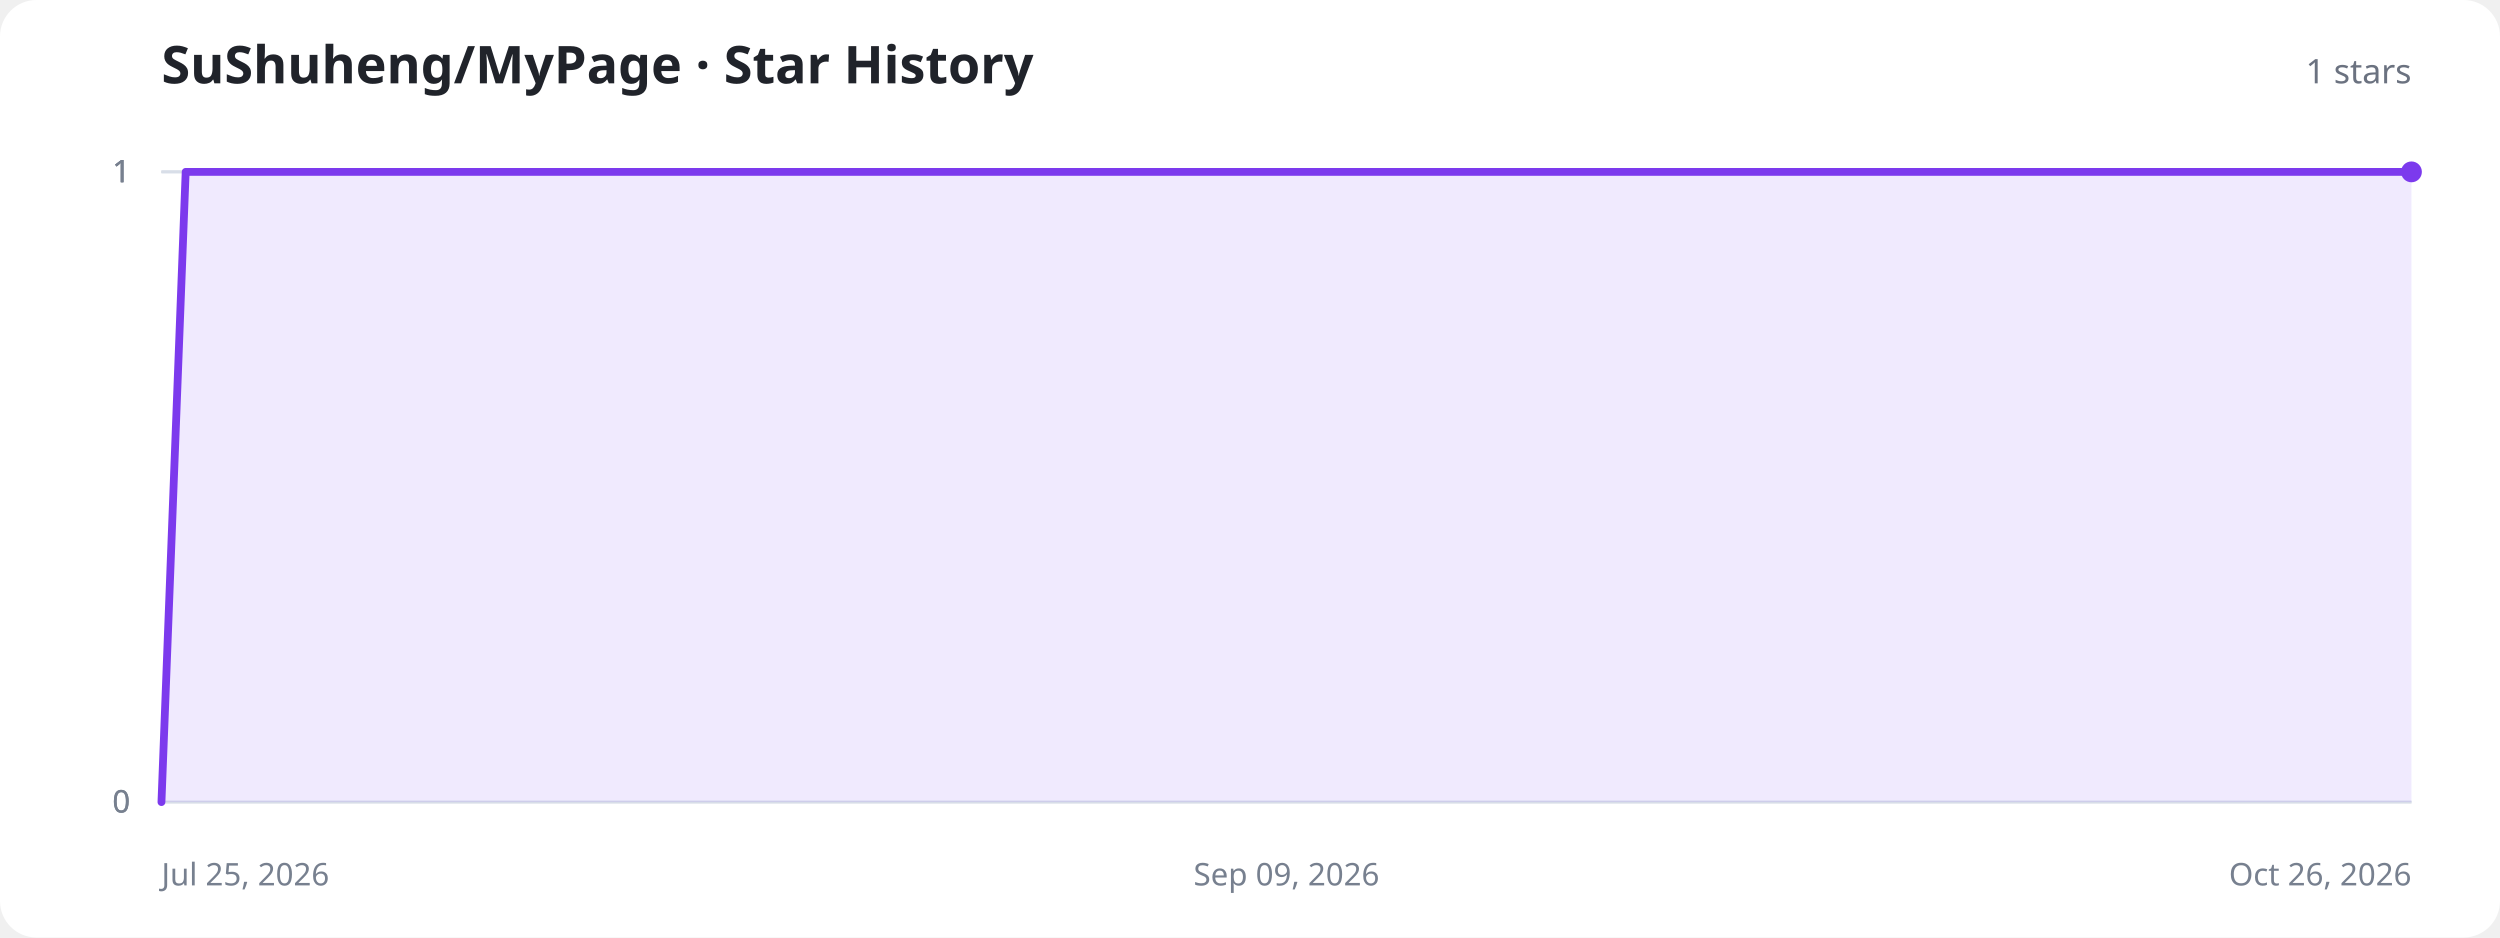
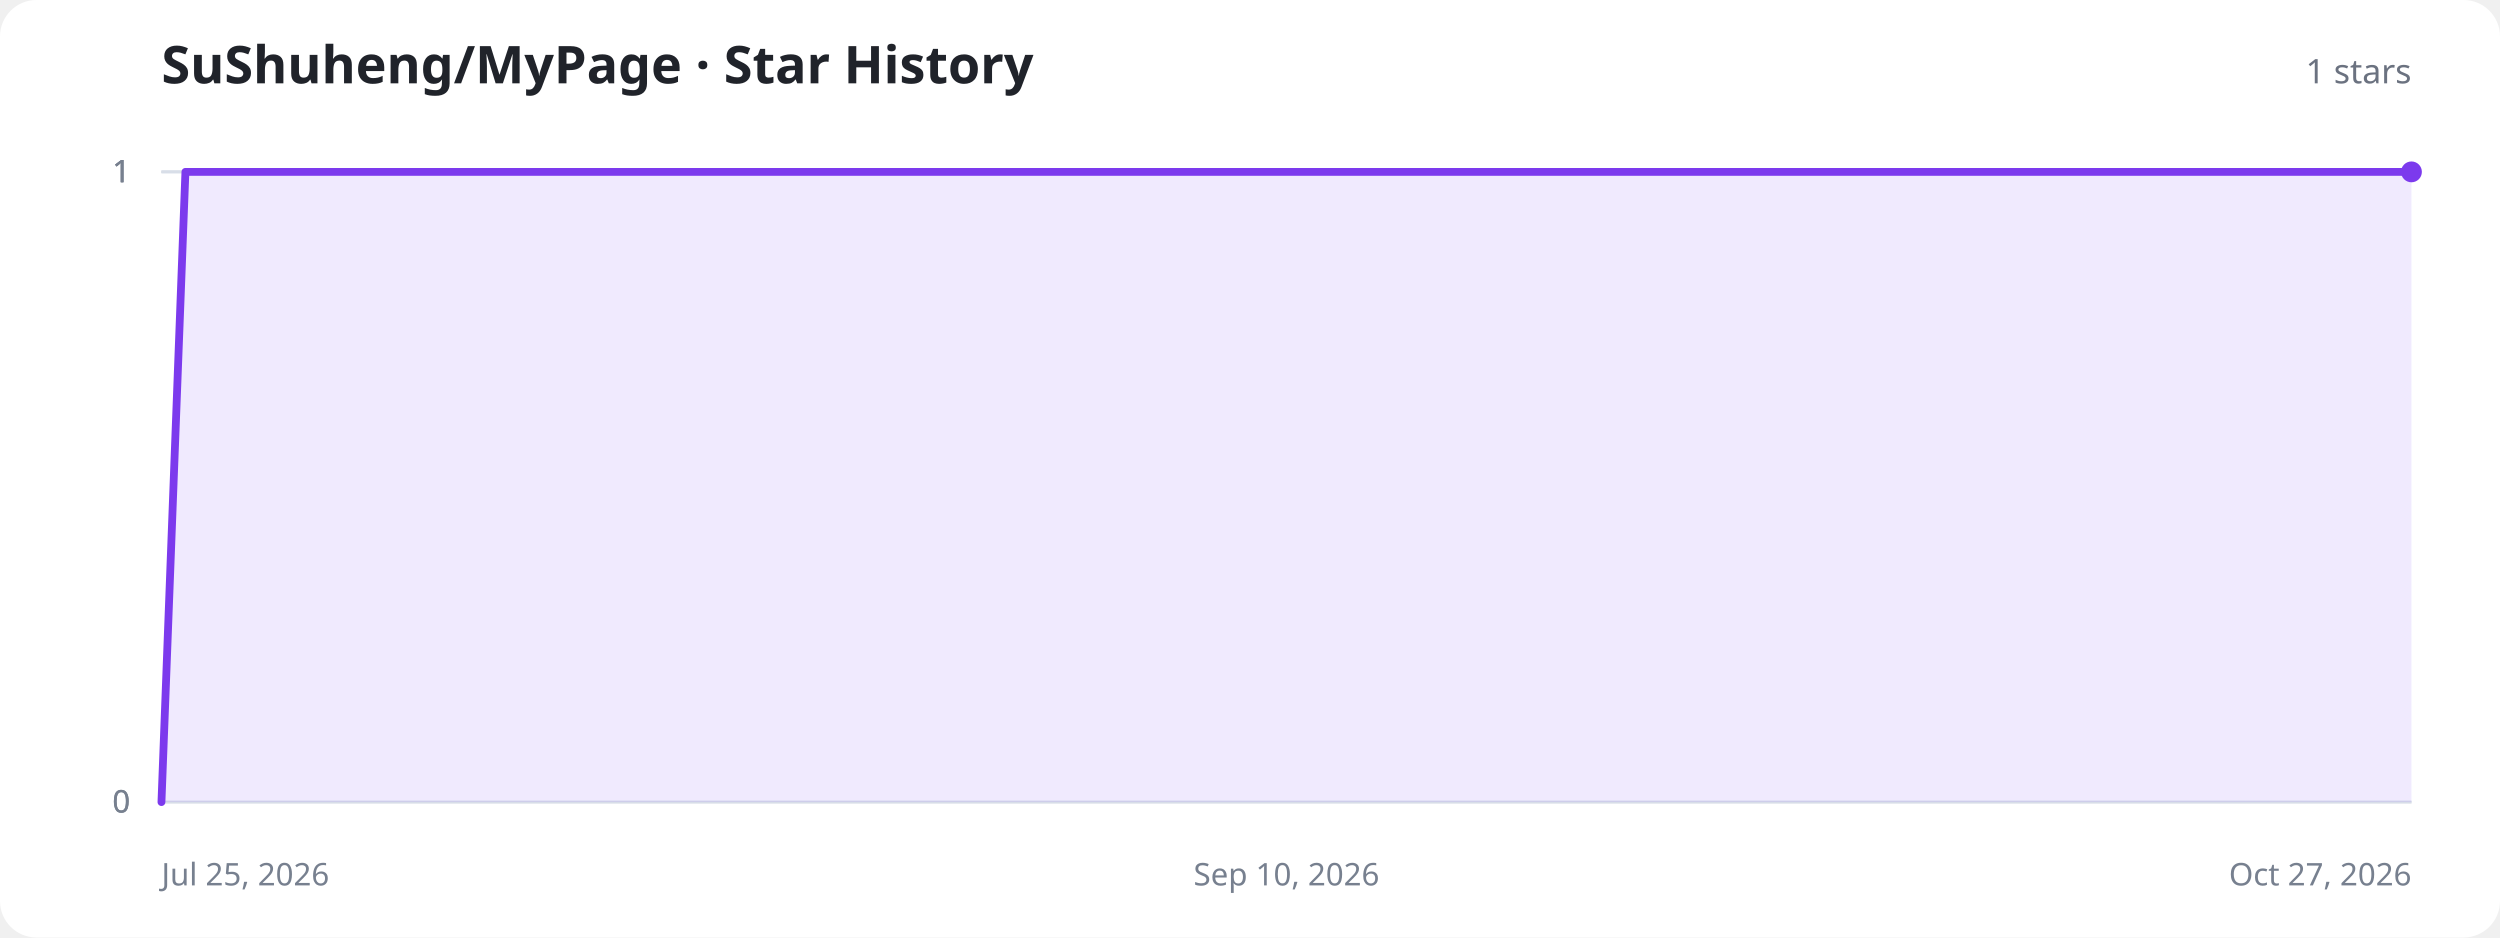
<svg xmlns="http://www.w3.org/2000/svg" width="960" height="360" viewBox="0 0 960 360" role="img" aria-labelledby="title description">
  <style>
    .background{fill:#fff}.title{fill:#20232a;font:700 20px system-ui,sans-serif}.total{fill:#6b7280;font:500 13px system-ui,sans-serif}.axis{stroke:#d8dee8;stroke-width:1}.label{fill:#77808f;font:12px system-ui,sans-serif}.area{fill:#8b5cf6;fill-opacity:.13}.line{fill:none;stroke:#7c3aed;stroke-width:3;stroke-linecap:round;stroke-linejoin:round}.dot{fill:#7c3aed}.empty{fill:#77808f;font:500 15px system-ui,sans-serif;text-anchor:middle}
    @media (prefers-color-scheme:dark){.background{fill:#11131a}.title{fill:#f3f4f6}.total,.label,.empty{fill:#9ca3af}.axis{stroke:#303543}.area{fill:#a78bfa;fill-opacity:.18}.line{stroke:#a78bfa}.dot{fill:#a78bfa}}
  </style>
  <rect class="background" width="960" height="360" rx="14" />
  <text class="title" x="62" y="32">SuShuheng/MyPage · Star History</text>
  <text class="total" x="926" y="32" text-anchor="end">1 stars</text>
  <line class="axis" x1="62" y1="308" x2="926" y2="308" />
  <text class="label" x="50" y="312" text-anchor="end">0</text>
  <line class="axis" x1="62" y1="308" x2="926" y2="308" />
  <text class="label" x="50" y="312" text-anchor="end">0</text>
  <line class="axis" x1="62" y1="66" x2="926" y2="66" />
  <text class="label" x="50" y="70" text-anchor="end">1</text>
  <line class="axis" x1="62" y1="66" x2="926" y2="66" />
  <text class="label" x="50" y="70" text-anchor="end">1</text>
  <line class="axis" x1="62" y1="66" x2="926" y2="66" />
  <text class="label" x="50" y="70" text-anchor="end">1</text>
  <text class="label" x="62" y="340" text-anchor="start">Jul 25, 2026</text>
-   <text class="label" x="494" y="340" text-anchor="middle">Sep 09, 2026</text>
-   <text class="label" x="926" y="340" text-anchor="end">Oct 26, 2026</text>
-   <path class="area" d="M62.0,308.0 L71.3,66.0 L80.6,66.0 L89.9,66.0 L99.2,66.0 L108.5,66.0 L117.7,66.0 L127.0,66.0 L136.3,66.0 L145.6,66.0 L154.9,66.0 L164.2,66.0 L182.8,66.0 L192.1,66.0 L201.4,66.0 L210.6,66.0 L219.9,66.0 L229.2,66.0 L238.5,66.0 L247.8,66.0 L257.1,66.0 L266.4,66.0 L275.7,66.0 L285.0,66.0 L294.3,66.0 L303.5,66.0 L312.8,66.0 L322.1,66.0 L331.4,66.0 L340.7,66.0 L350.0,66.0 L359.3,66.0 L368.6,66.0 L377.9,66.0 L396.5,66.0 L405.7,66.0 L415.0,66.0 L424.3,66.0 L433.6,66.0 L442.9,66.0 L452.2,66.0 L461.5,66.0 L470.8,66.0 L480.1,66.0 L489.4,66.0 L498.6,66.0 L507.9,66.0 L517.2,66.0 L526.5,66.0 L535.8,66.0 L545.1,66.0 L554.4,66.0 L563.7,66.0 L573.0,66.0 L582.3,66.0 L591.5,66.0 L610.1,66.0 L619.4,66.0 L628.7,66.0 L638.0,66.0 L647.3,66.0 L656.6,66.0 L665.9,66.0 L675.2,66.0 L684.5,66.0 L693.7,66.0 L703.0,66.0 L712.3,66.0 L721.6,66.0 L730.9,66.0 L740.2,66.0 L749.5,66.0 L758.8,66.0 L768.1,66.0 L777.4,66.0 L786.6,66.0 L795.9,66.0 L805.2,66.0 L823.8,66.0 L833.1,66.0 L842.4,66.0 L851.7,66.0 L861.0,66.0 L870.3,66.0 L879.5,66.0 L888.8,66.0 L898.1,66.0 L907.4,66.0 L916.7,66.0 L926.0,66.0 L926.0,308 L62.0,308 Z" />
-   <path class="line" d="M62.0,308.0 L71.3,66.0 L80.6,66.0 L89.9,66.0 L99.2,66.0 L108.5,66.0 L117.7,66.0 L127.0,66.0 L136.3,66.0 L145.6,66.0 L154.9,66.0 L164.2,66.0 L182.8,66.0 L192.1,66.0 L201.4,66.0 L210.6,66.0 L219.9,66.0 L229.2,66.0 L238.5,66.0 L247.8,66.0 L257.1,66.0 L266.4,66.0 L275.7,66.0 L285.0,66.0 L294.3,66.0 L303.5,66.0 L312.8,66.0 L322.1,66.0 L331.4,66.0 L340.7,66.0 L350.0,66.0 L359.3,66.0 L368.6,66.0 L377.9,66.0 L396.5,66.0 L405.7,66.0 L415.0,66.0 L424.3,66.0 L433.6,66.0 L442.9,66.0 L452.2,66.0 L461.5,66.0 L470.8,66.0 L480.1,66.0 L489.4,66.0 L498.6,66.0 L507.9,66.0 L517.2,66.0 L526.5,66.0 L535.8,66.0 L545.1,66.0 L554.4,66.0 L563.7,66.0 L573.0,66.0 L582.3,66.0 L591.5,66.0 L610.1,66.0 L619.4,66.0 L628.7,66.0 L638.0,66.0 L647.3,66.0 L656.6,66.0 L665.9,66.0 L675.2,66.0 L684.5,66.0 L693.7,66.0 L703.0,66.0 L712.3,66.0 L721.6,66.0 L730.9,66.0 L740.2,66.0 L749.5,66.0 L758.8,66.0 L768.1,66.0 L777.4,66.0 L786.6,66.0 L795.9,66.0 L805.2,66.0 L823.8,66.0 L833.1,66.0 L842.4,66.0 L851.7,66.0 L861.0,66.0 L870.3,66.0 L879.5,66.0 L888.8,66.0 L898.1,66.0 L907.4,66.0 L916.7,66.0 L926.0,66.0" />
+   <text class="label" x="494" y="340" text-anchor="middle">Sep 10, 2026</text>
+   <text class="label" x="926" y="340" text-anchor="end">Oct 27, 2026</text>
+   <path class="area" d="M62.0,308.0 L71.2,66.0 L80.4,66.0 L89.6,66.0 L98.8,66.0 L108.0,66.0 L117.1,66.0 L126.3,66.0 L135.5,66.0 L153.9,66.0 L163.1,66.0 L172.3,66.0 L181.5,66.0 L190.7,66.0 L199.9,66.0 L209.1,66.0 L218.3,66.0 L227.4,66.0 L236.6,66.0 L245.8,66.0 L255.0,66.0 L264.2,66.0 L273.4,66.0 L282.6,66.0 L291.8,66.0 L301.0,66.0 L310.2,66.0 L328.6,66.0 L337.7,66.0 L346.9,66.0 L356.1,66.0 L365.3,66.0 L374.5,66.0 L383.7,66.0 L392.9,66.0 L402.1,66.0 L411.3,66.0 L420.5,66.0 L429.7,66.0 L438.9,66.0 L448.0,66.0 L457.2,66.0 L466.4,66.0 L475.6,66.0 L484.8,66.0 L503.2,66.0 L512.4,66.0 L521.6,66.0 L530.8,66.0 L540.0,66.0 L549.1,66.0 L558.3,66.0 L567.5,66.0 L576.7,66.0 L585.9,66.0 L595.1,66.0 L604.3,66.0 L613.5,66.0 L622.7,66.0 L631.9,66.0 L641.1,66.0 L650.3,66.0 L659.4,66.0 L677.8,66.0 L687.0,66.0 L696.2,66.0 L705.4,66.0 L714.6,66.0 L723.8,66.0 L733.0,66.0 L742.2,66.0 L751.4,66.0 L760.6,66.0 L769.7,66.0 L778.9,66.0 L788.1,66.0 L797.3,66.0 L806.5,66.0 L815.7,66.0 L824.9,66.0 L834.1,66.0 L852.5,66.0 L861.7,66.0 L870.9,66.0 L880.0,66.0 L889.2,66.0 L898.4,66.0 L907.6,66.0 L916.8,66.0 L926.0,66.0 L926.0,308 L62.0,308 Z" />
+   <path class="line" d="M62.0,308.0 L71.2,66.0 L80.4,66.0 L89.6,66.0 L98.8,66.0 L108.0,66.0 L117.1,66.0 L126.3,66.0 L135.5,66.0 L153.9,66.0 L163.1,66.0 L172.3,66.0 L181.5,66.0 L190.7,66.0 L199.9,66.0 L209.1,66.0 L218.3,66.0 L227.4,66.0 L236.6,66.0 L245.8,66.0 L255.0,66.0 L264.2,66.0 L273.4,66.0 L282.6,66.0 L291.8,66.0 L301.0,66.0 L310.2,66.0 L328.6,66.0 L337.7,66.0 L346.9,66.0 L356.1,66.0 L365.3,66.0 L374.5,66.0 L383.7,66.0 L392.9,66.0 L402.1,66.0 L411.3,66.0 L420.5,66.0 L429.7,66.0 L438.9,66.0 L448.0,66.0 L457.2,66.0 L466.4,66.0 L475.6,66.0 L484.8,66.0 L503.2,66.0 L512.4,66.0 L521.6,66.0 L530.8,66.0 L540.0,66.0 L549.1,66.0 L558.3,66.0 L567.5,66.0 L576.7,66.0 L585.9,66.0 L595.1,66.0 L604.3,66.0 L613.5,66.0 L622.7,66.0 L631.9,66.0 L641.1,66.0 L650.3,66.0 L659.4,66.0 L677.8,66.0 L687.0,66.0 L696.2,66.0 L705.4,66.0 L714.6,66.0 L723.8,66.0 L733.0,66.0 L742.2,66.0 L751.4,66.0 L760.6,66.0 L769.7,66.0 L778.9,66.0 L788.1,66.0 L797.3,66.0 L806.5,66.0 L815.7,66.0 L824.9,66.0 L834.1,66.0 L852.5,66.0 L861.7,66.0 L870.9,66.0 L880.0,66.0 L889.2,66.0 L898.4,66.0 L907.6,66.0 L916.8,66.0 L926.0,66.0" />
  <circle class="dot" cx="926" cy="66" r="4" />
</svg>
